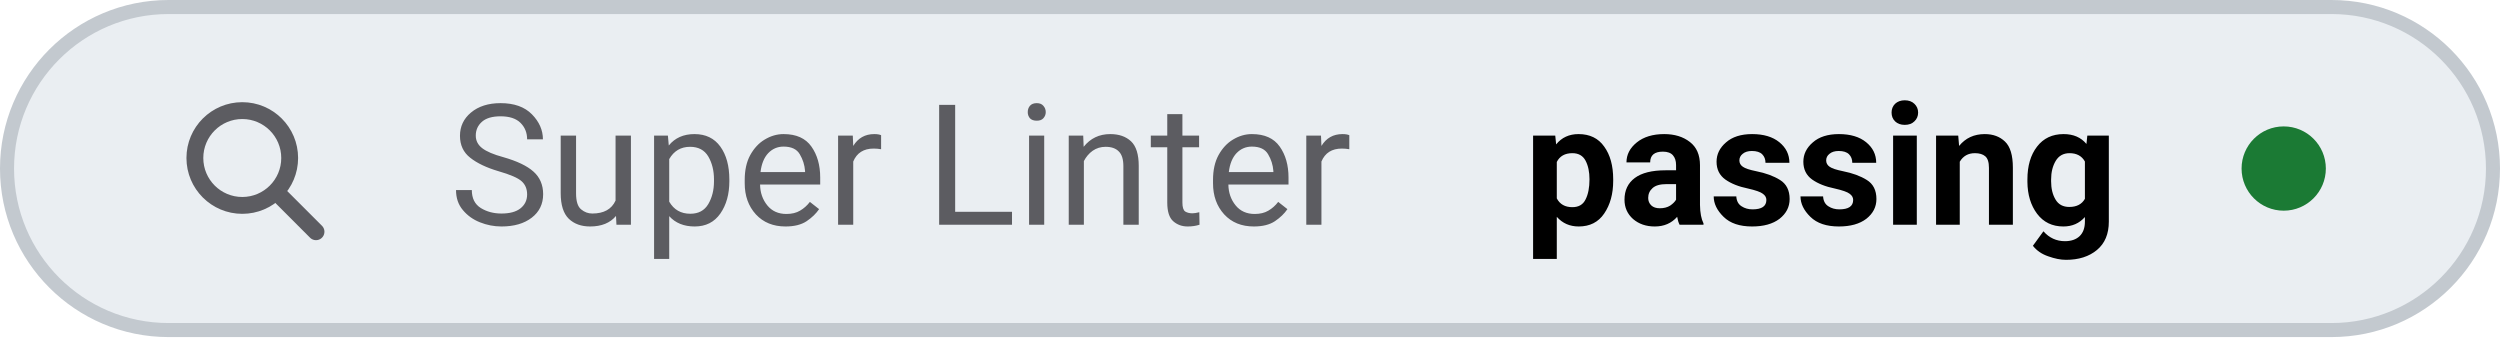
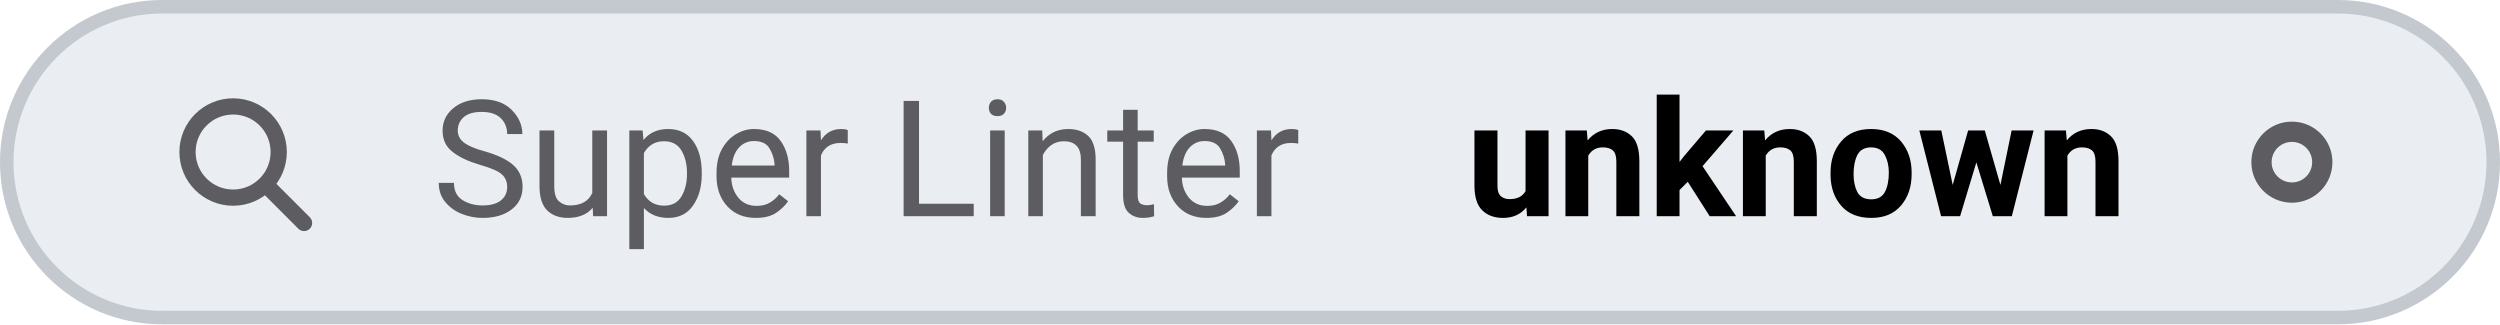
- <svg xmlns="http://www.w3.org/2000/svg" viewBox="0 0 178 24" width="178" height="24" role="img" aria-label="Super Linter: passing">
+ <svg xmlns="http://www.w3.org/2000/svg" viewBox="0 0 185 24" width="185" height="24" role="img" aria-label="Super Linter: unknown">
  <style>
    .tile { fill: #eaeef2; stroke: #c3c9cf; }
    .icon { stroke: #5c5c61; }
    .label { fill: #5c5c61; }
    .value { fill: #000000; font-variant-numeric: tabular-nums; }
    .dot-now { fill: #0062cc; }
    .dot-ok { fill: #1b7a34; }
    .dot-fail { fill: #c4161c; }
    .dot-none { stroke: #5c5c61; }
    @media (prefers-color-scheme: dark) {
      .tile { fill: #151b23; stroke: #353a3f; }
      .icon { stroke: #8b949e; }
      .label { fill: #8b949e; }
      .value { fill: #dfe2e6; }
      .dot-now { fill: #398cfe; }
      .dot-ok { fill: #3fbc51; }
      .dot-fail { fill: #df3733; }
      .dot-none { stroke: #8b949e; }
    }
  </style>
-   <rect class="tile" x="0.5" y="0.5" width="177" height="23" rx="11.5" stroke-width="1" />
+   <rect class="tile" x="0.5" y="0.5" width="184" height="23" rx="11.5" stroke-width="1" />
  <g class="icon" transform="translate(12 6.0) scale(0.75)" fill="none" stroke-width="1.6" stroke-linecap="round" stroke-linejoin="round">
    <circle cx="7" cy="7" r="4.5" />
    <path d="M10.5 10.5 L14 14" />
  </g>
  <text class="label" x="32" y="16" font-family="-apple-system, BlinkMacSystemFont, 'SF Pro Text', system-ui, 'Segoe UI', Roboto, sans-serif" font-size="12" font-weight="400" textLength="72.5" lengthAdjust="spacing">Super Linter</text>
-   <text class="value" x="108.5" y="16" font-family="-apple-system, BlinkMacSystemFont, 'SF Pro Text', system-ui, 'Segoe UI', Roboto, sans-serif" font-size="12" font-weight="600" textLength="43.1" lengthAdjust="spacing">passing</text>
-   <circle class="dot-ok" cx="162.6" cy="12.0" r="3.0" />
+   <text class="value" x="108.5" y="16" font-family="-apple-system, BlinkMacSystemFont, 'SF Pro Text', system-ui, 'Segoe UI', Roboto, sans-serif" font-size="12" font-weight="600" textLength="50.1" lengthAdjust="spacing">unknown</text>
+   <circle class="dot-none" cx="169.6" cy="12.0" r="2.25" fill="none" stroke-width="1.5" />
</svg>
